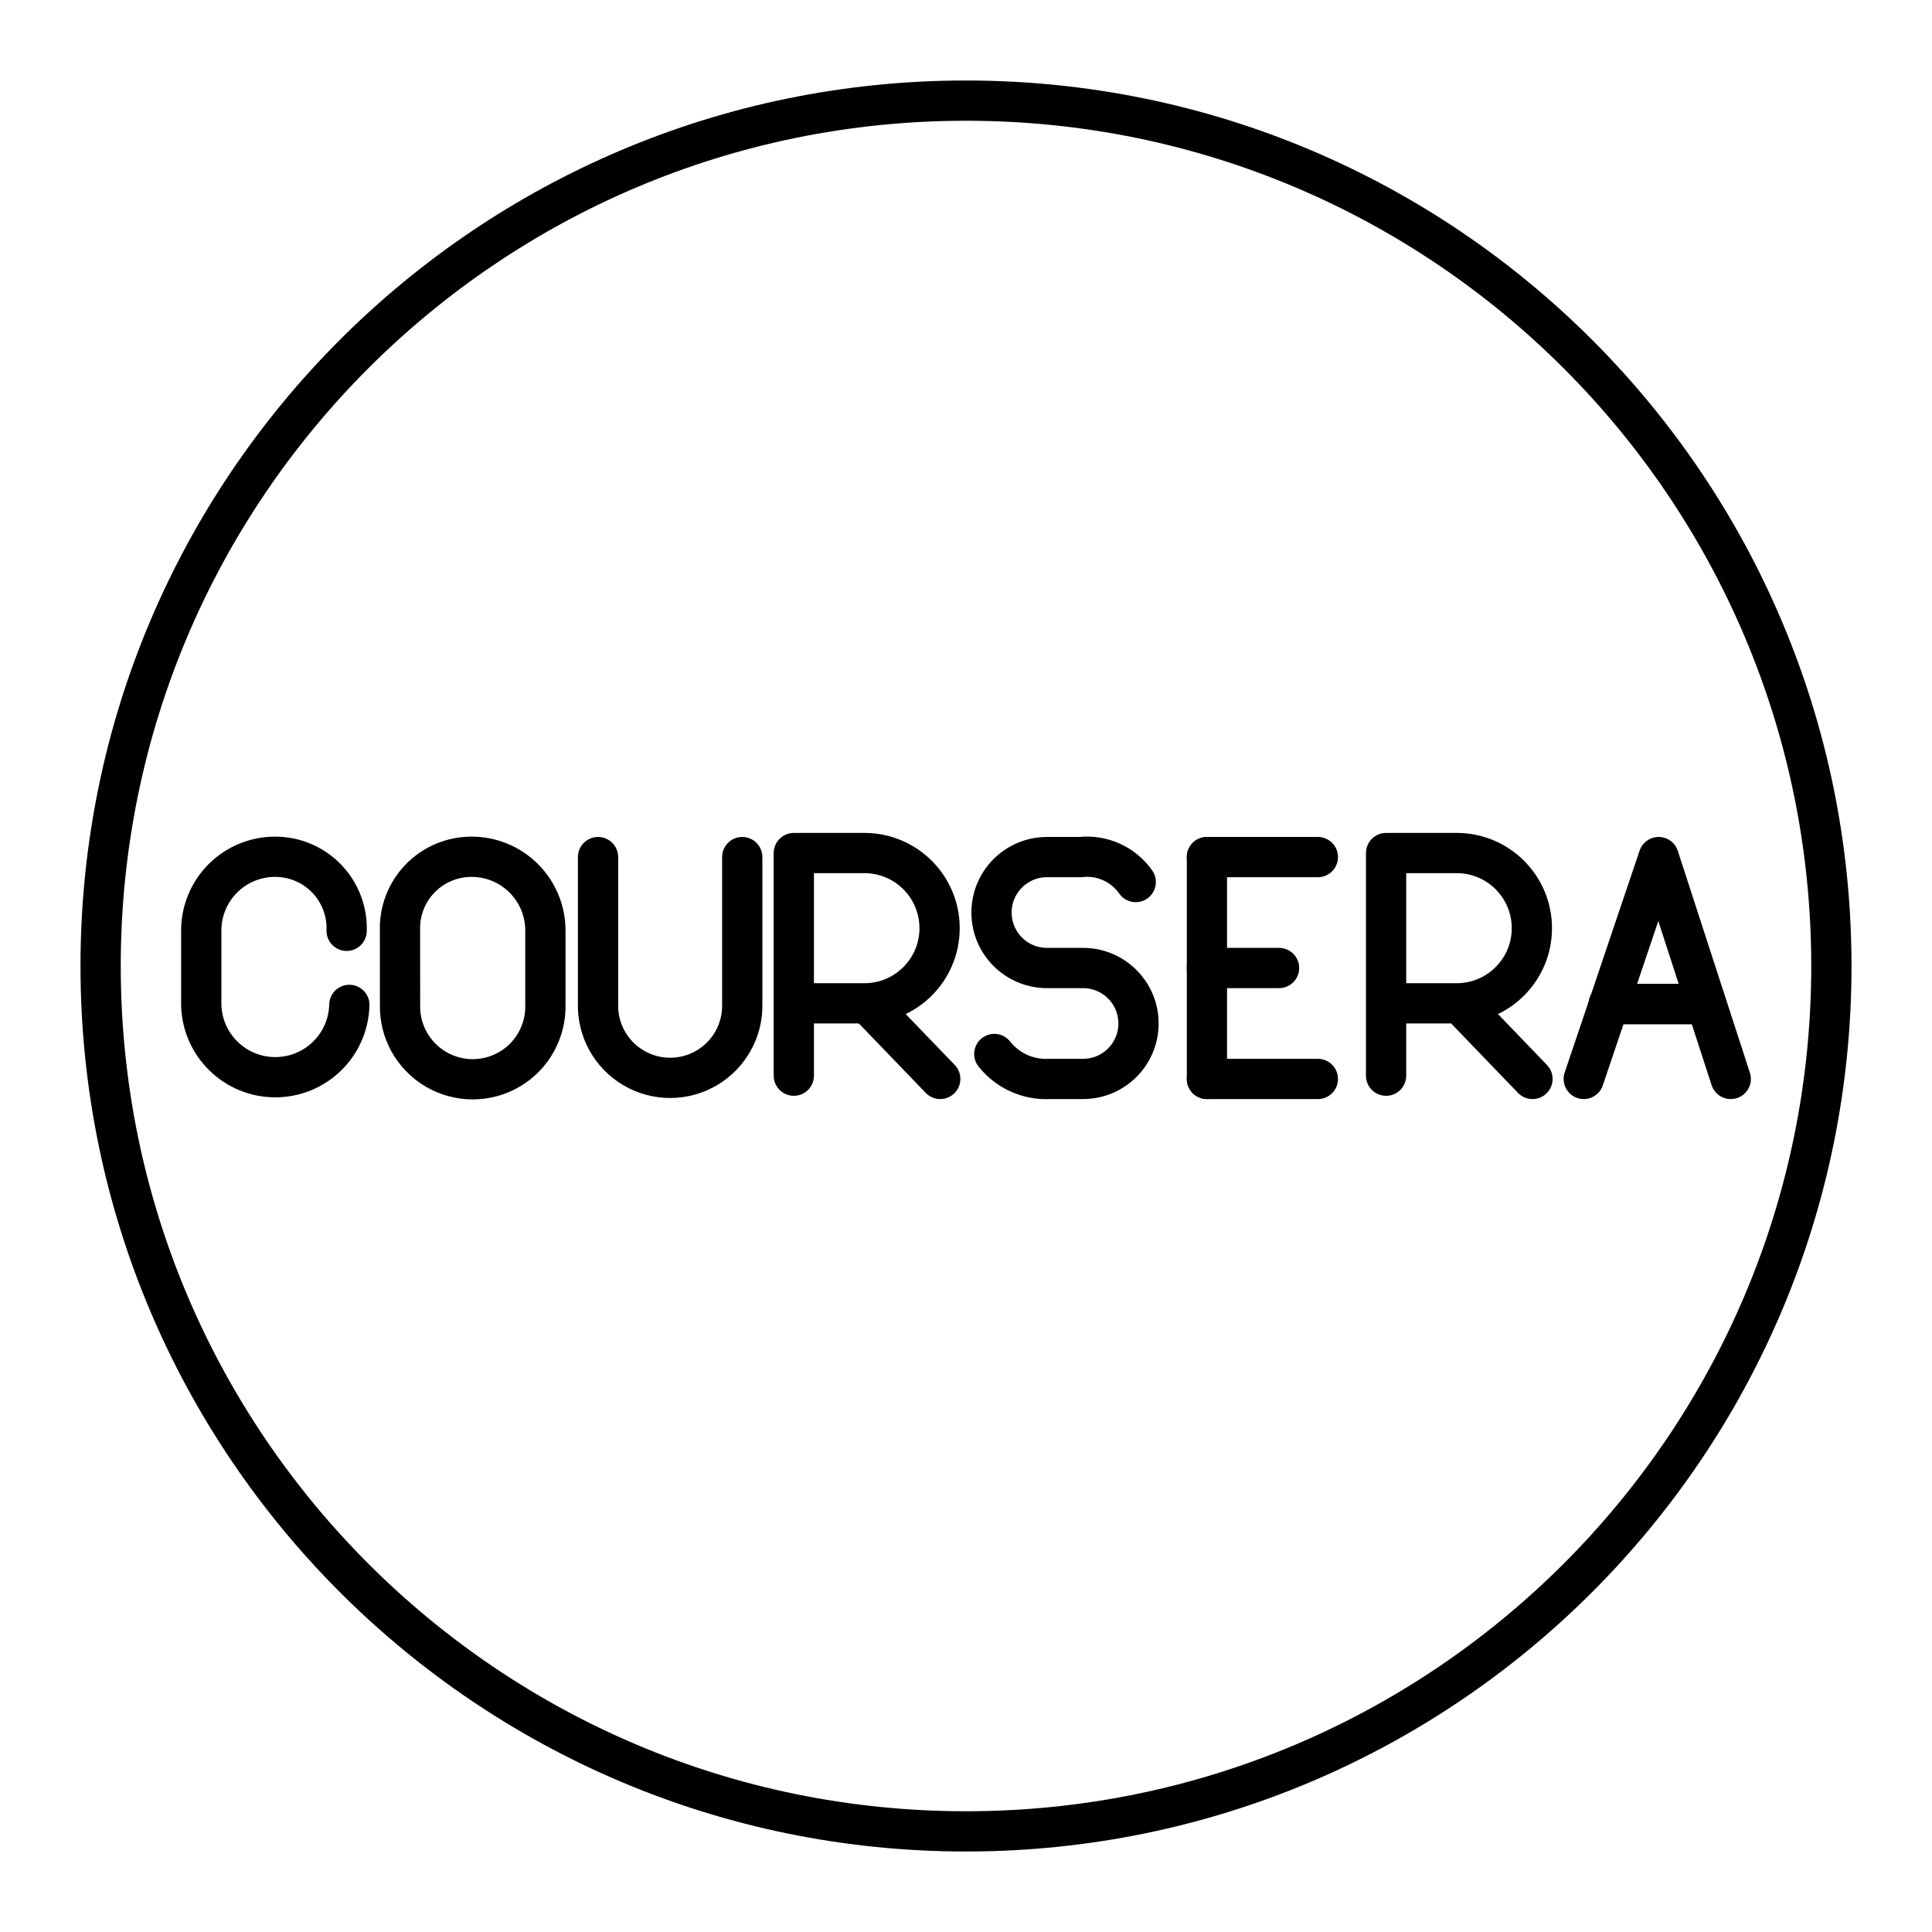
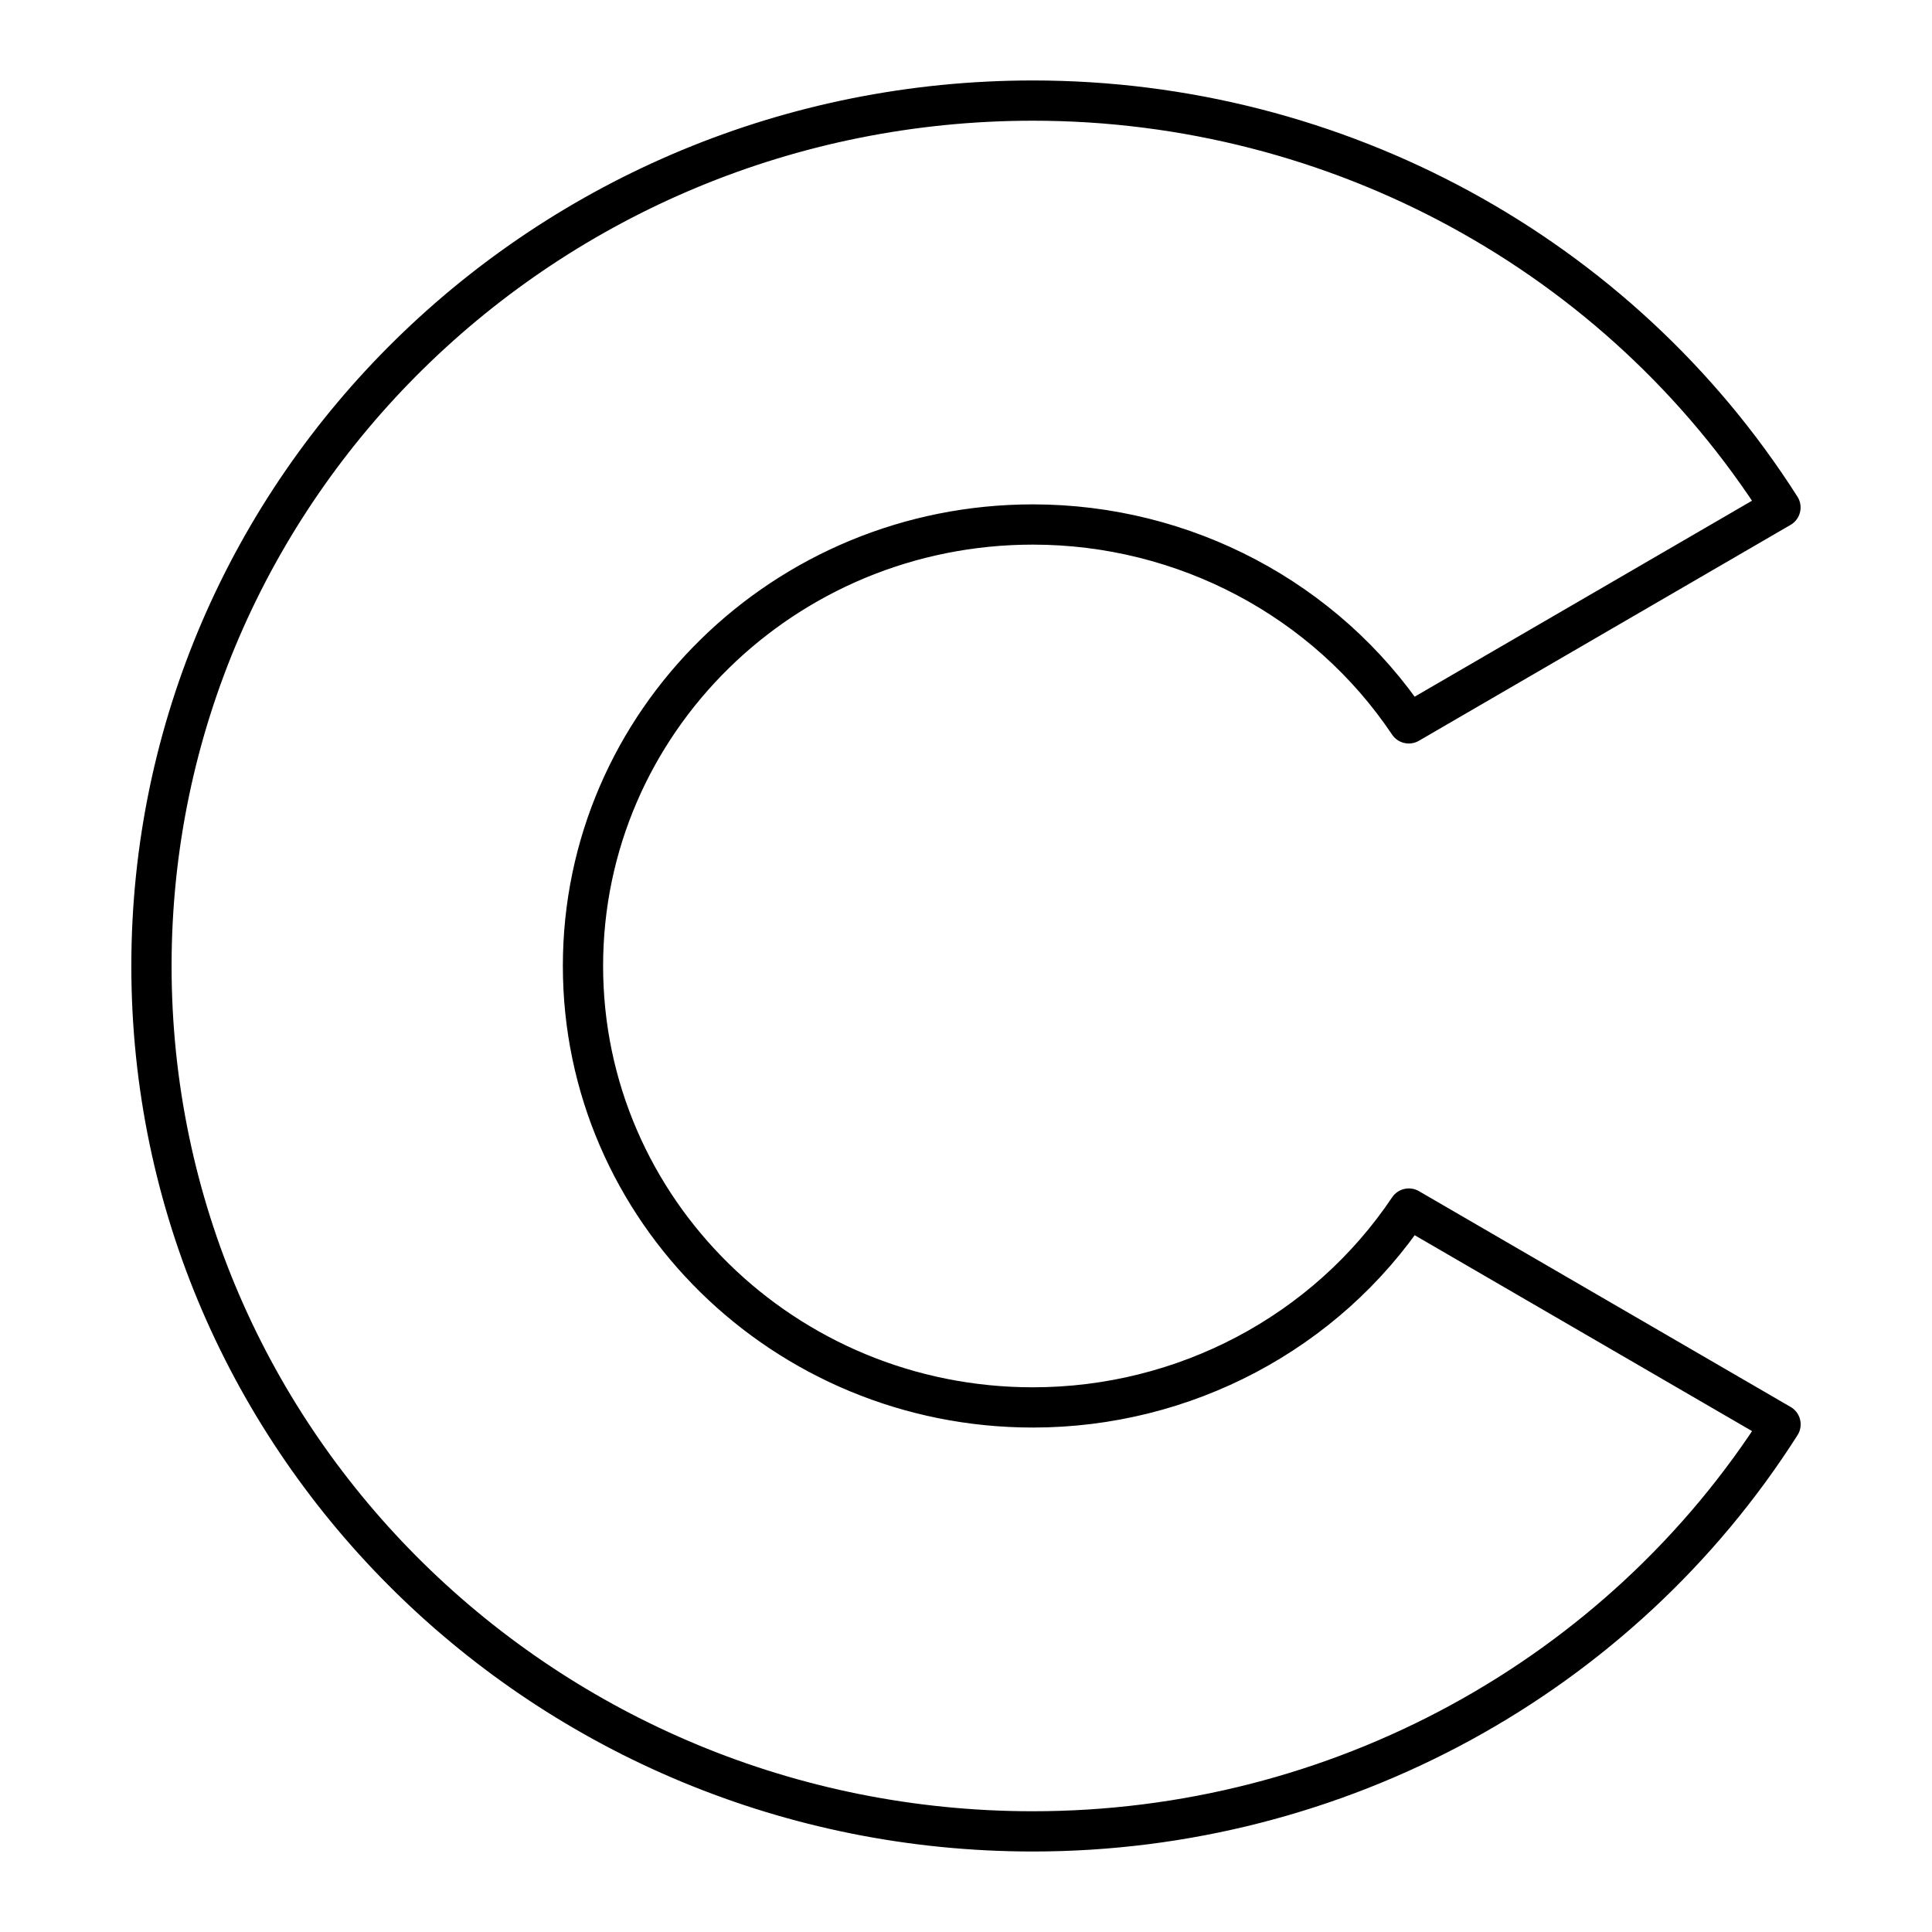
- <svg xmlns="http://www.w3.org/2000/svg" viewBox="0 0 48 48">
+ <svg xmlns="http://www.w3.org/2000/svg" id="a" viewBox="0 0 48 48">
  <defs>
-     <style>.a,.b{fill:none;stroke:#000;stroke-linecap:round;stroke-linejoin:round;}</style>
+     <style>.c{fill:none;stroke:#000;stroke-linecap:round;stroke-linejoin:round;}</style>
  </defs>
-   <circle class="a" cx="24" cy="24" r="21.5" />
-   <line class="b" x1="39.968" y1="24.945" x2="42.38" y2="24.945" />
-   <polyline class="b" points="43 26.806 41.209 21.294 39.348 26.806" />
-   <line class="b" x1="42.38" y1="24.945" x2="40.037" y2="24.945" />
-   <line class="b" x1="29.986" y1="21.294" x2="29.986" y2="26.806" />
-   <line class="b" x1="29.986" y1="24.05" x2="31.778" y2="24.05" />
-   <line class="b" x1="29.986" y1="21.294" x2="32.742" y2="21.294" />
-   <line class="b" x1="29.986" y1="26.806" x2="32.742" y2="26.806" />
-   <path class="b" d="M24.703,26.186a1.643,1.643,0,0,0,1.378.62h.827a1.378,1.378,0,0,0,0-2.756h-.896a1.378,1.378,0,0,1,0-2.756h.827a1.479,1.479,0,0,1,1.378.62" />
-   <line class="b" x1="36.277" y1="24.939" x2="38.074" y2="26.806" />
-   <path class="b" d="M34.437,26.725V21.194h1.798a1.867,1.867,0,0,1,0,3.733H34.437" />
-   <line class="b" x1="21.562" y1="24.939" x2="23.36" y2="26.806" />
-   <path class="b" d="M19.722,26.725V21.194H21.52a1.867,1.867,0,0,1,0,3.733H19.722" />
-   <path class="b" d="M14.858,21.294v3.651a1.792,1.792,0,1,0,3.583,0V21.294" />
-   <path class="b" d="M9.939,24.966a1.806,1.806,0,1,0,3.611,0v-1.84a1.832,1.832,0,0,0-1.84-1.84,1.775,1.775,0,0,0-1.772,1.84Z" />
-   <path class="b" d="M8.679,24.966A1.84,1.84,0,0,1,5,24.966v-1.84a1.832,1.832,0,0,1,1.84-1.84,1.775,1.775,0,0,1,1.772,1.84" />
+   <path id="b" class="c" d="M35.002,30.026c-2.067,3.084-5.577,4.941-9.34,4.941-6.174,0-11.178-4.91-11.178-10.968s5.005-10.968,11.178-10.968c3.762,0,7.272,1.857,9.339,4.941l9.234-5.364c-4.001-6.288-11.021-10.109-18.573-10.109C13.568,2.5,3.763,12.126,3.763,24s9.805,21.5,21.899,21.5c7.553,0,14.574-3.822,18.575-10.112l-9.235-5.362Z" />
</svg>
